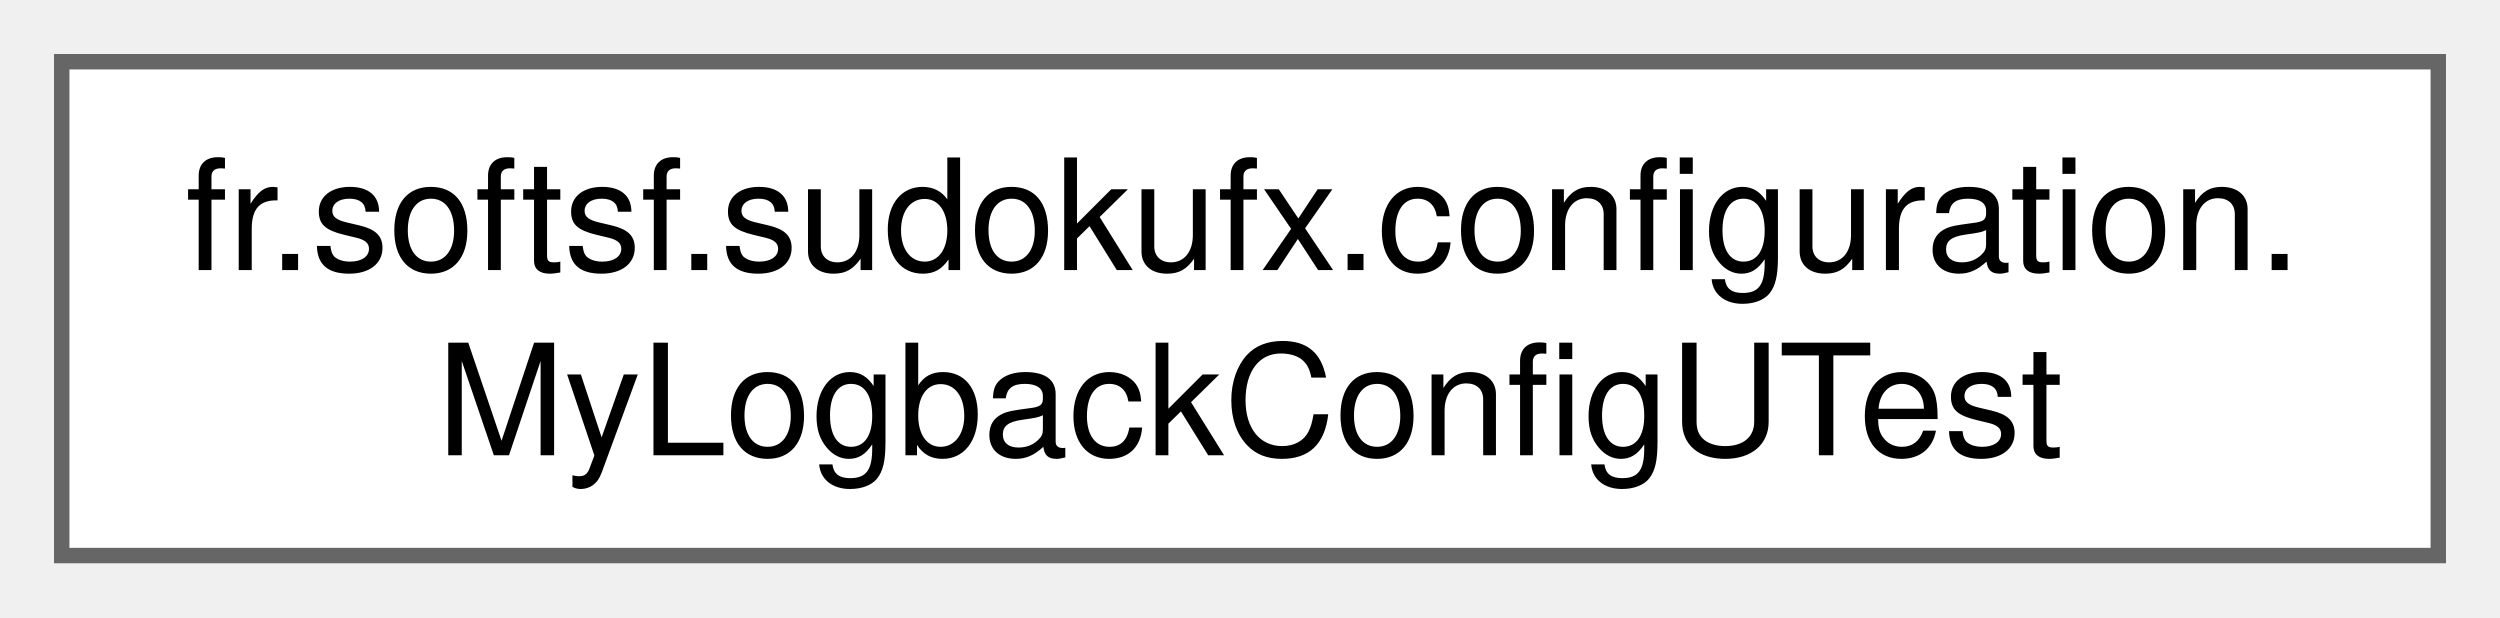
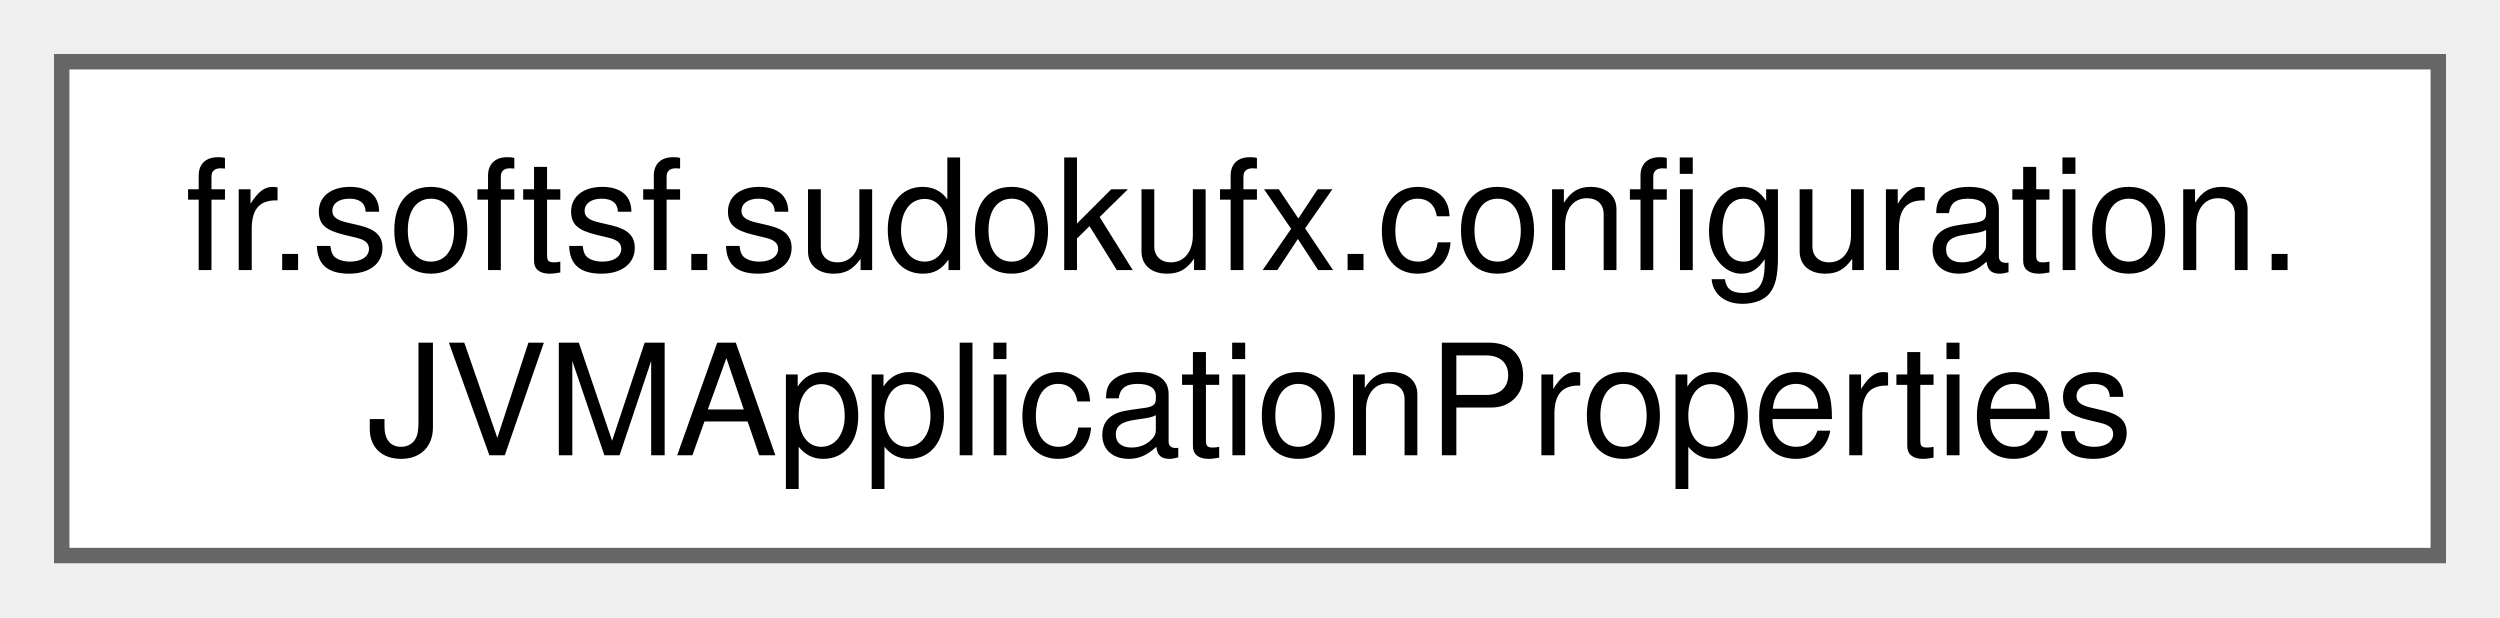
<svg xmlns="http://www.w3.org/2000/svg" xmlns:xlink="http://www.w3.org/1999/xlink" width="162pt" height="40pt" viewBox="0.00 0.00 162.00 40.00">
  <g id="graph0" class="graph" transform="scale(1 1) rotate(0) translate(4 36)">
    <g id="Node000000" class="node">
      <g id="a_Node000000">
-         <a xlink:href="classfr_1_1softsf_1_1sudokufx_1_1configuration_1_1_my_logback_config_u_test.html" target="_top" xlink:title=" ">
+         <a xlink:href="enumfr_1_1softsf_1_1sudokufx_1_1configuration_1_1_j_v_m_application_properties.html" target="_top" xlink:title="Utility enum for managing JVM application properties.">
          <polygon fill="white" stroke="#666666" points="154,-32 0,-32 0,0 154,0 154,-32" />
          <text text-anchor="start" x="8" y="-18.5" font-family="Helvetica,sans-Serif" font-size="10.00">fr.softsf.sudokufx.configuration.</text>
-           <text text-anchor="middle" x="77" y="-6.5" font-family="Helvetica,sans-Serif" font-size="10.00">MyLogbackConfigUTest</text>
+           <text text-anchor="middle" x="77" y="-6.5" font-family="Helvetica,sans-Serif" font-size="10.00">JVMApplicationProperties</text>
        </a>
      </g>
    </g>
  </g>
</svg>
